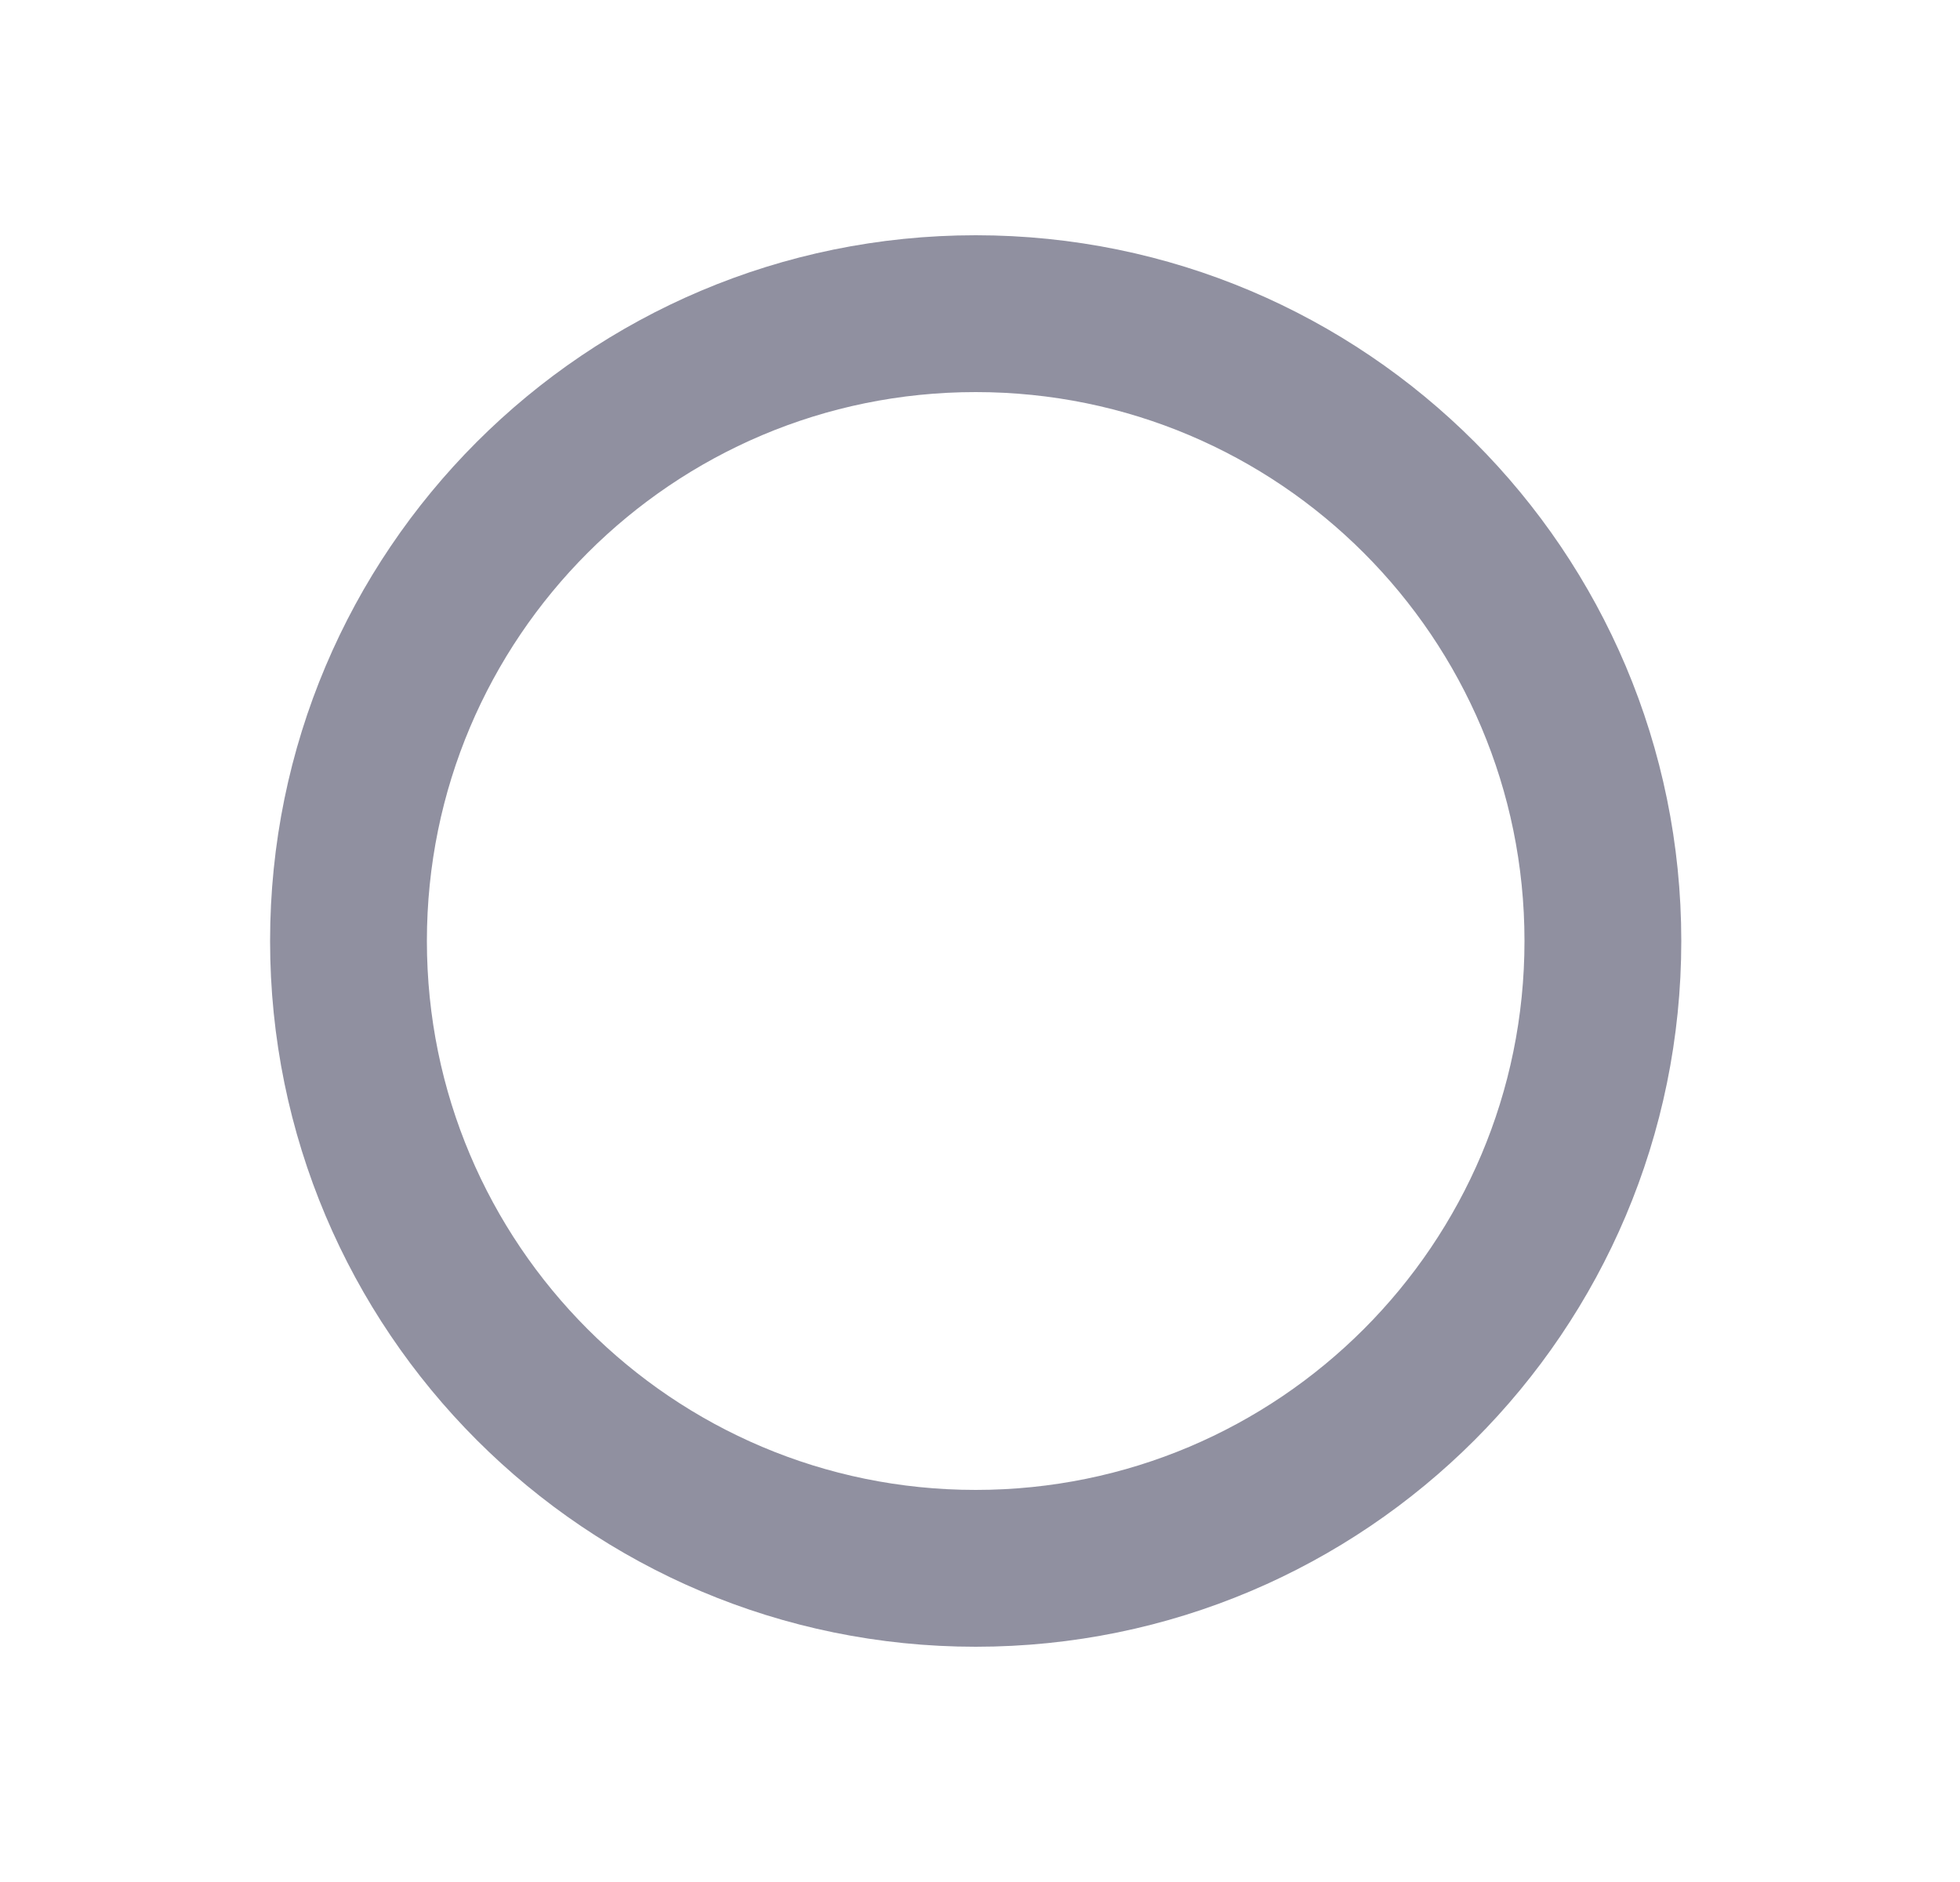
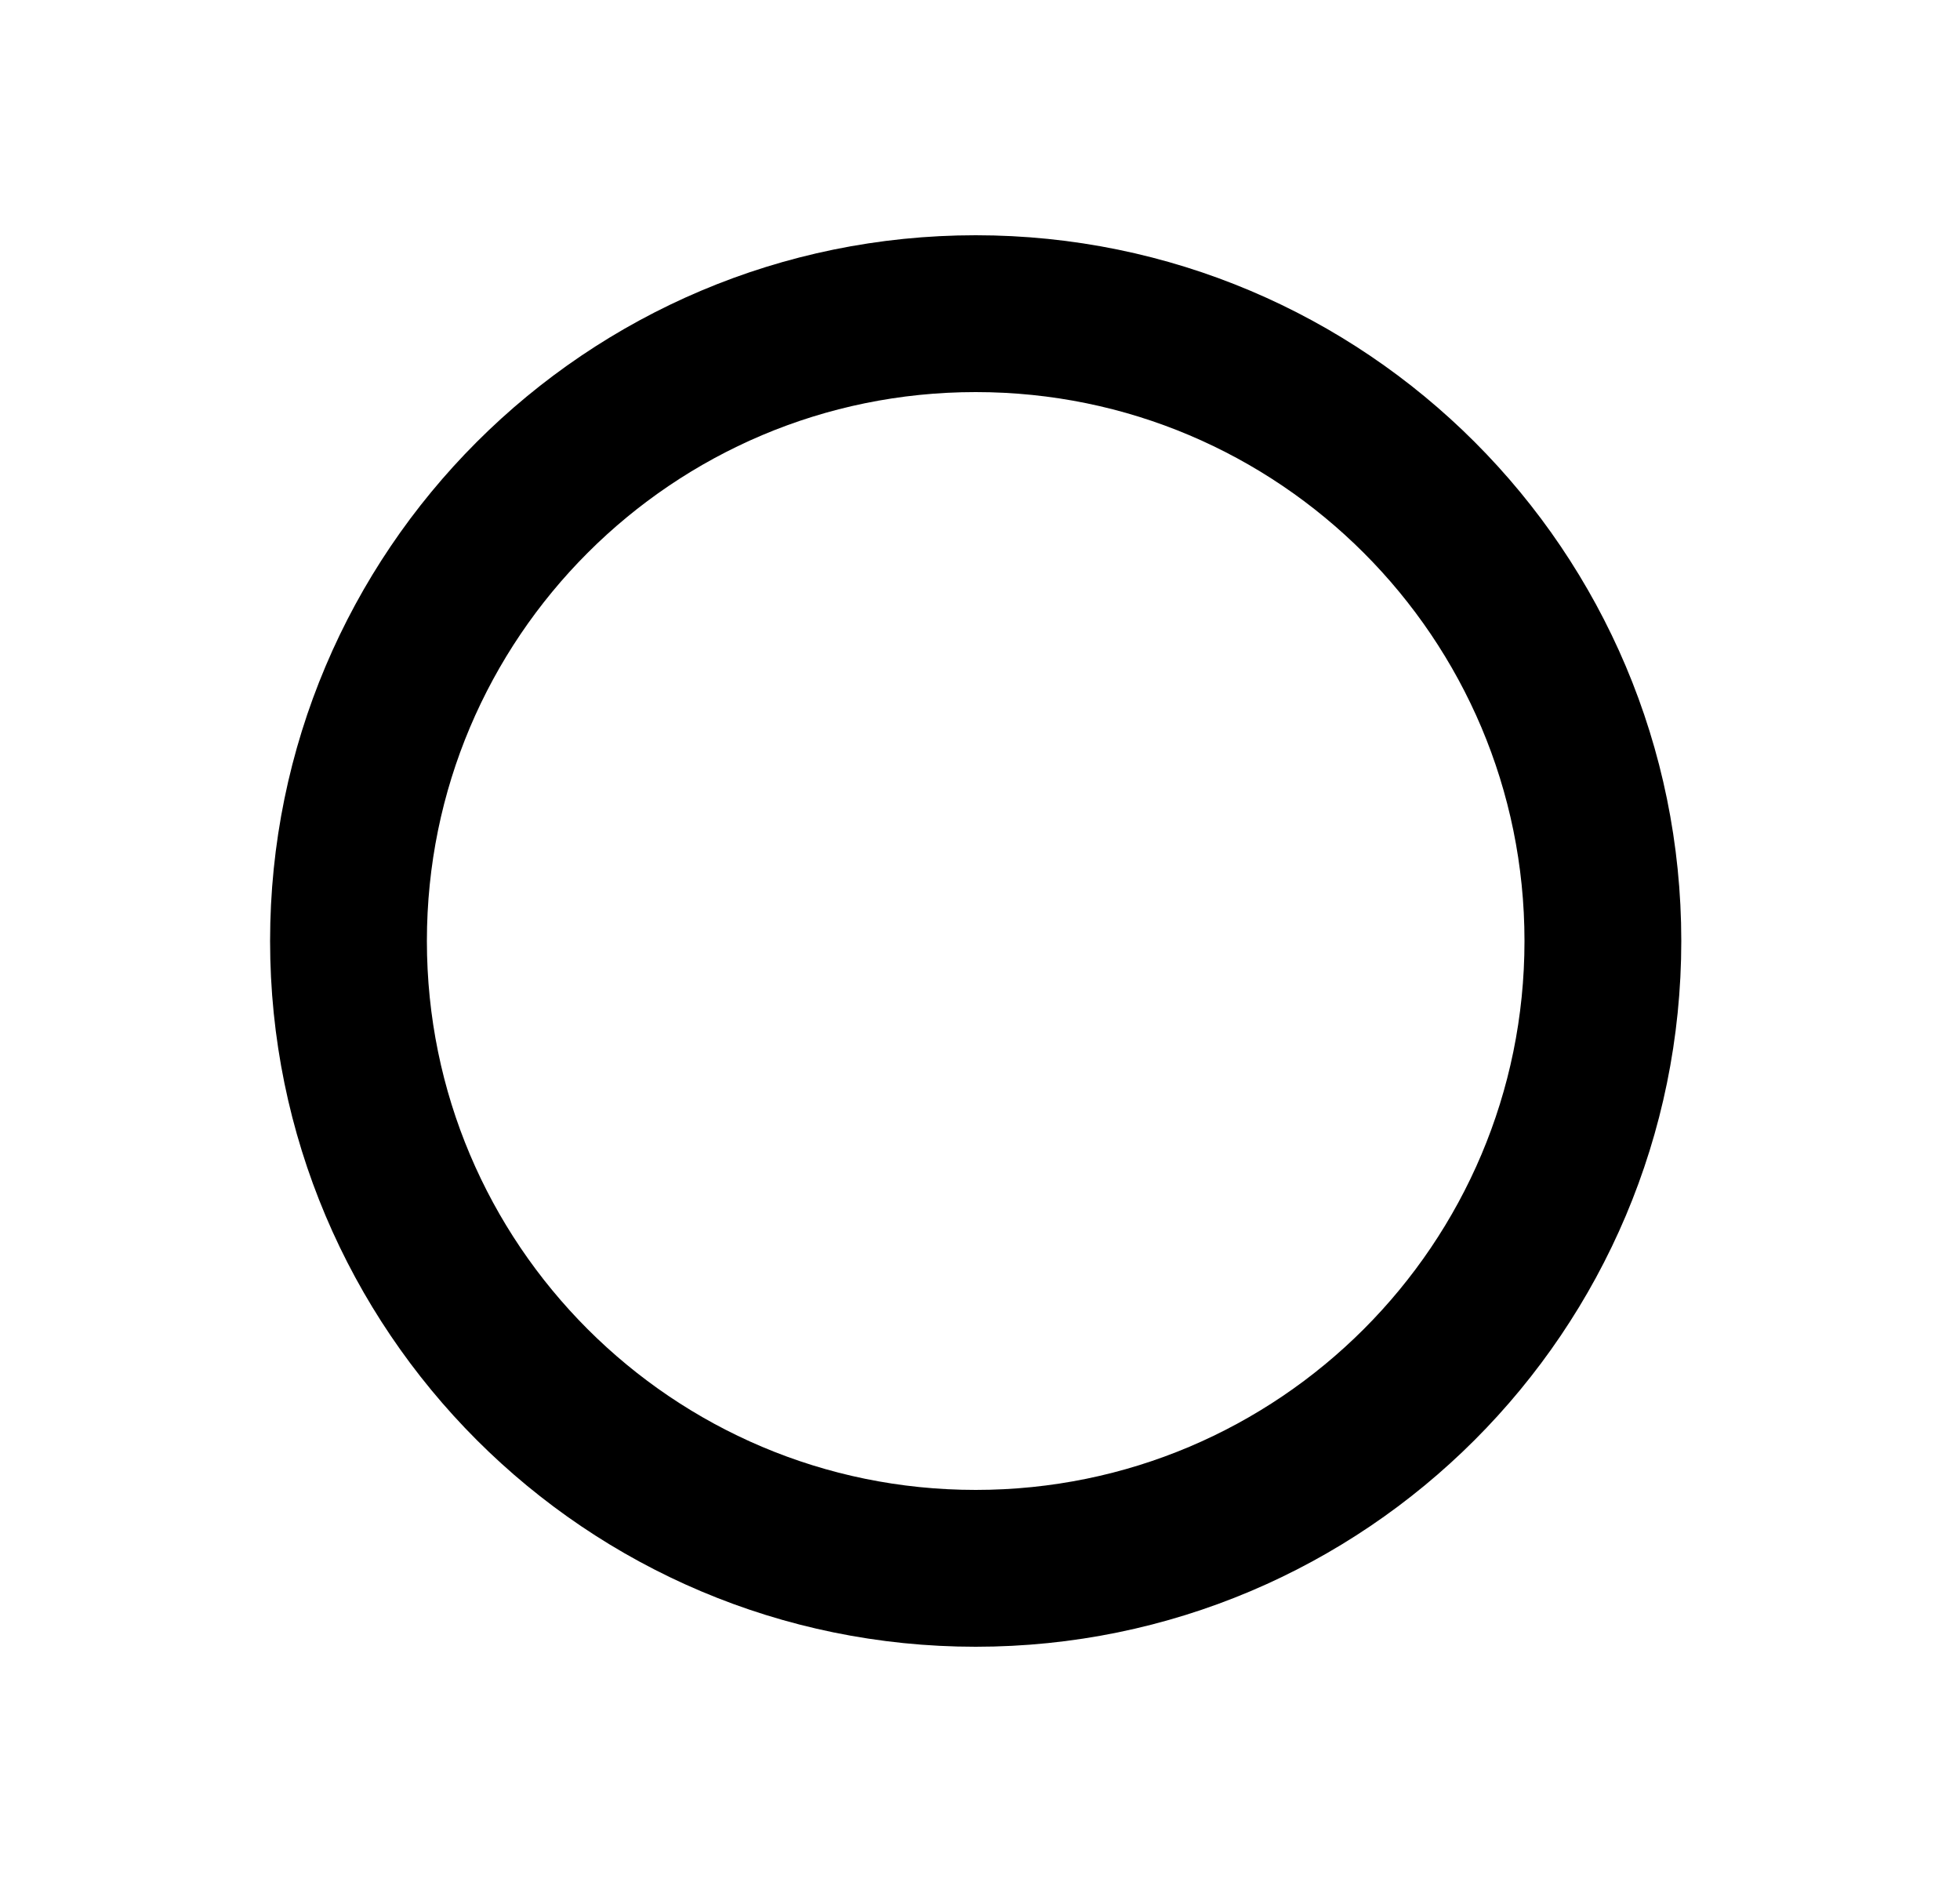
<svg xmlns="http://www.w3.org/2000/svg" width="25" height="24" viewBox="0 0 25 24" fill="none">
-   <circle cx="12.445" cy="12" r="8" stroke="#9090A0" stroke-width="2" />
+   <circle cx="12.445" cy="12" r="8" stroke="currentColor" stroke-width="2" />
</svg>
